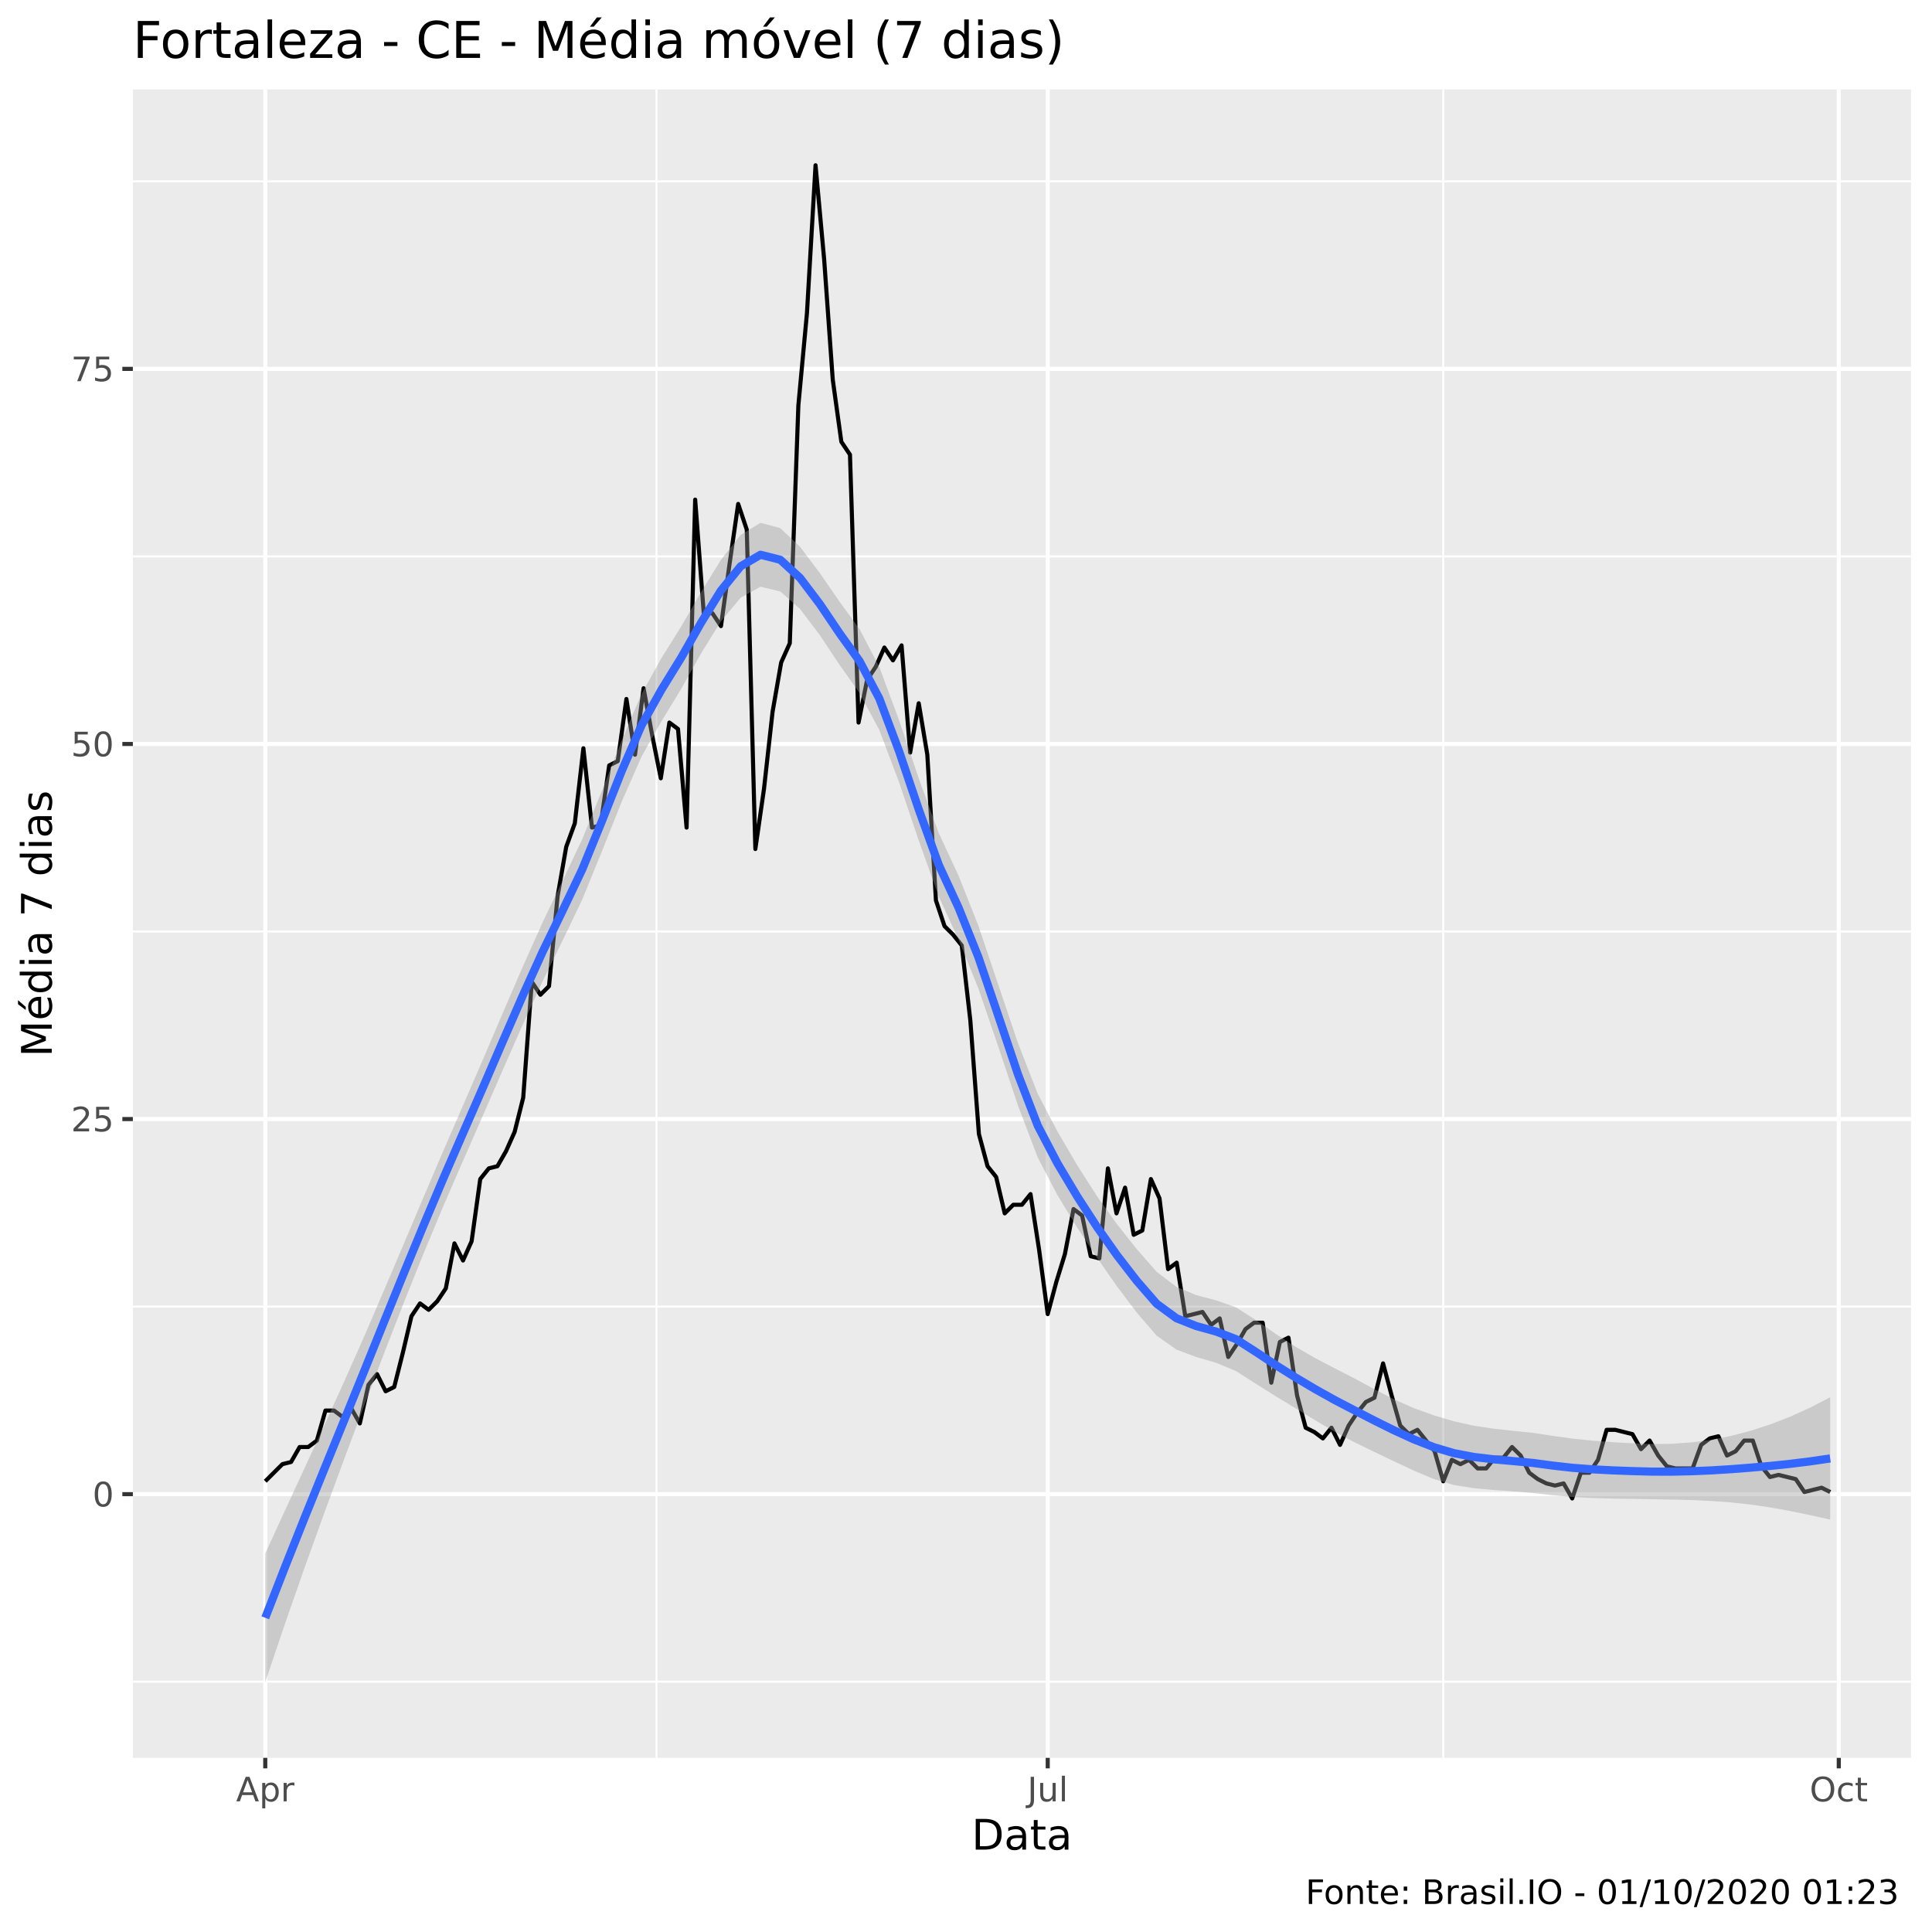
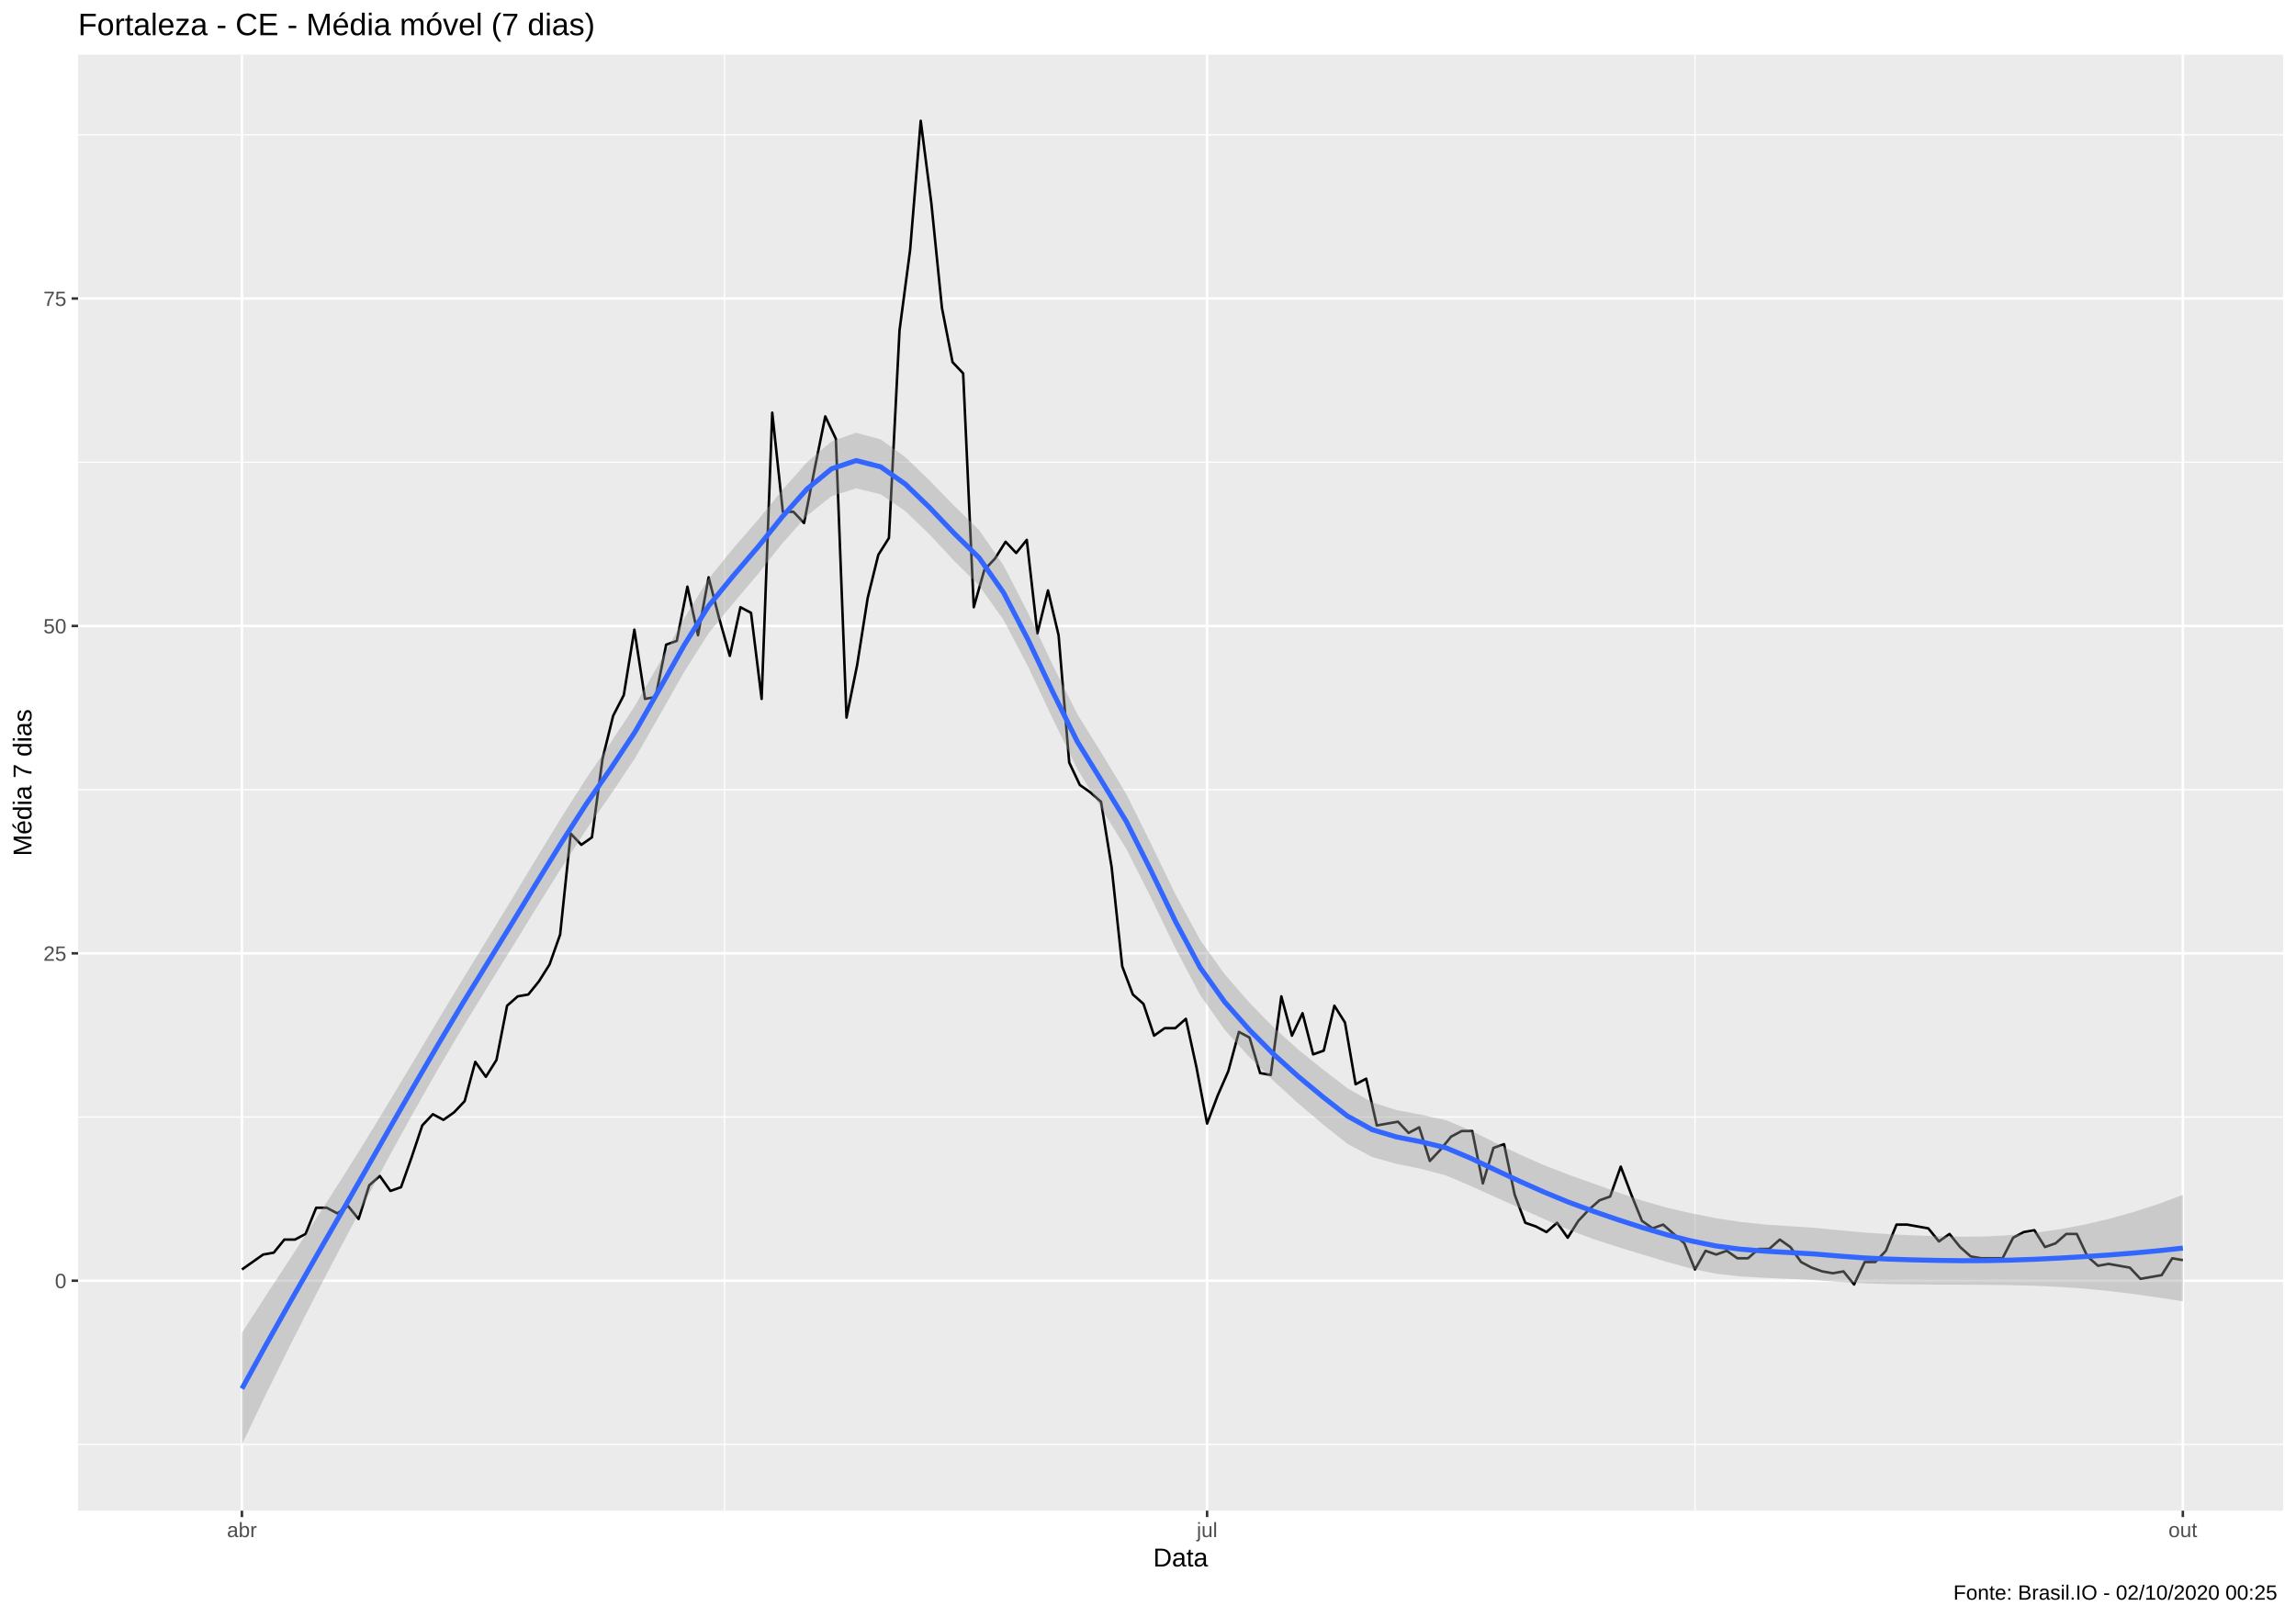
- <svg xmlns="http://www.w3.org/2000/svg" viewBox="0 0 504.00 504.00">
+ <svg xmlns="http://www.w3.org/2000/svg" viewBox="0 0 974.25 686.25">
  <defs>
    <style type="text/css">
    line, polyline, polygon, path, rect, circle {
      fill: none;
      stroke: #000000;
      stroke-linecap: round;
      stroke-linejoin: round;
      stroke-miterlimit: 10.00;
    }
  </style>
  </defs>
  <rect width="100%" height="100%" style="stroke: none; fill: #FFFFFF;" />
-   <rect x="0" y="0.00" width="504.00" height="504.00" style="stroke-width: 1.07; stroke: #FFFFFF; fill: #FFFFFF;" />
+   <rect x="0.00" y="0.00" width="974.25" height="686.25" style="stroke-width: 1.07; stroke: #FFFFFF; fill: #FFFFFF;" />
  <defs>
-     <clipPath id="cpMzQuNjZ8NDk4LjUyfDQ1OC41N3wyMy4zMw==">
-       <rect x="34.66" y="23.33" width="463.87" height="435.24" />
+     <clipPath id="cpMzMuMTN8OTY4Ljc3fDY0MS4xM3wyMy4xOQ==">
+       <rect x="33.13" y="23.19" width="935.64" height="617.94" />
    </clipPath>
  </defs>
-   <rect x="34.66" y="23.33" width="463.87" height="435.24" style="stroke-width: 1.07; stroke: none; fill: #EBEBEB;" clip-path="url(#cpMzQuNjZ8NDk4LjUyfDQ1OC41N3wyMy4zMw==)" />
-   <polyline points="34.66,438.70 498.52,438.70 " style="stroke-width: 0.53; stroke: #FFFFFF; stroke-linecap: butt;" clip-path="url(#cpMzQuNjZ8NDk4LjUyfDQ1OC41N3wyMy4zMw==)" />
-   <polyline points="34.66,340.85 498.52,340.85 " style="stroke-width: 0.53; stroke: #FFFFFF; stroke-linecap: butt;" clip-path="url(#cpMzQuNjZ8NDk4LjUyfDQ1OC41N3wyMy4zMw==)" />
-   <polyline points="34.66,243.00 498.52,243.00 " style="stroke-width: 0.53; stroke: #FFFFFF; stroke-linecap: butt;" clip-path="url(#cpMzQuNjZ8NDk4LjUyfDQ1OC41N3wyMy4zMw==)" />
-   <polyline points="34.66,145.15 498.52,145.15 " style="stroke-width: 0.53; stroke: #FFFFFF; stroke-linecap: butt;" clip-path="url(#cpMzQuNjZ8NDk4LjUyfDQ1OC41N3wyMy4zMw==)" />
-   <polyline points="34.66,47.30 498.52,47.30 " style="stroke-width: 0.53; stroke: #FFFFFF; stroke-linecap: butt;" clip-path="url(#cpMzQuNjZ8NDk4LjUyfDQ1OC41N3wyMy4zMw==)" />
-   <polyline points="171.26,458.57 171.26,23.33 " style="stroke-width: 0.53; stroke: #FFFFFF; stroke-linecap: butt;" clip-path="url(#cpMzQuNjZ8NDk4LjUyfDQ1OC41N3wyMy4zMw==)" />
-   <polyline points="376.50,458.57 376.50,23.33 " style="stroke-width: 0.53; stroke: #FFFFFF; stroke-linecap: butt;" clip-path="url(#cpMzQuNjZ8NDk4LjUyfDQ1OC41N3wyMy4zMw==)" />
-   <polyline points="34.66,389.78 498.52,389.78 " style="stroke-width: 1.07; stroke: #FFFFFF; stroke-linecap: butt;" clip-path="url(#cpMzQuNjZ8NDk4LjUyfDQ1OC41N3wyMy4zMw==)" />
-   <polyline points="34.66,291.93 498.52,291.93 " style="stroke-width: 1.07; stroke: #FFFFFF; stroke-linecap: butt;" clip-path="url(#cpMzQuNjZ8NDk4LjUyfDQ1OC41N3wyMy4zMw==)" />
-   <polyline points="34.66,194.08 498.52,194.08 " style="stroke-width: 1.07; stroke: #FFFFFF; stroke-linecap: butt;" clip-path="url(#cpMzQuNjZ8NDk4LjUyfDQ1OC41N3wyMy4zMw==)" />
-   <polyline points="34.66,96.23 498.52,96.23 " style="stroke-width: 1.07; stroke: #FFFFFF; stroke-linecap: butt;" clip-path="url(#cpMzQuNjZ8NDk4LjUyfDQ1OC41N3wyMy4zMw==)" />
-   <polyline points="69.20,458.57 69.20,23.33 " style="stroke-width: 1.07; stroke: #FFFFFF; stroke-linecap: butt;" clip-path="url(#cpMzQuNjZ8NDk4LjUyfDQ1OC41N3wyMy4zMw==)" />
-   <polyline points="273.32,458.57 273.32,23.33 " style="stroke-width: 1.07; stroke: #FFFFFF; stroke-linecap: butt;" clip-path="url(#cpMzQuNjZ8NDk4LjUyfDQ1OC41N3wyMy4zMw==)" />
-   <polyline points="479.68,458.57 479.68,23.33 " style="stroke-width: 1.07; stroke: #FFFFFF; stroke-linecap: butt;" clip-path="url(#cpMzQuNjZ8NDk4LjUyfDQ1OC41N3wyMy4zMw==)" />
-   <polyline points="69.20,386.42 73.68,381.95 75.93,381.39 78.17,377.48 80.41,377.48 82.66,375.80 84.90,367.97 87.14,367.97 89.39,369.65 91.63,367.41 93.87,371.33 96.12,361.26 98.36,358.47 100.60,362.94 102.84,361.82 105.09,352.88 107.33,343.37 109.57,340.02 111.82,341.69 114.06,339.46 116.30,336.10 118.55,324.36 120.79,328.83 123.03,323.80 125.28,307.58 127.52,304.79 129.76,304.23 132.00,300.32 134.25,295.28 136.49,286.34 138.73,256.14 140.98,259.50 143.22,257.26 145.46,233.78 147.71,220.92 149.95,214.77 152.19,195.20 154.43,215.89 156.68,215.33 158.92,199.67 161.16,198.55 163.41,182.34 165.65,196.88 167.89,179.54 170.14,191.84 172.38,203.03 174.62,188.49 176.87,190.17 179.11,215.89 181.35,130.34 183.59,159.97 185.84,159.97 188.08,163.33 190.32,147.11 192.57,131.46 194.81,138.17 197.05,221.48 199.30,205.82 201.54,185.69 203.78,172.83 206.03,167.80 208.27,105.74 210.51,81.69 212.75,43.11 215.00,67.71 217.24,99.03 219.48,115.24 221.73,118.60 223.97,188.49 226.21,177.31 228.46,173.95 230.70,168.92 232.94,172.27 235.19,168.36 237.43,196.32 239.67,183.46 241.91,196.88 244.16,234.90 246.40,241.61 248.64,243.84 250.89,246.64 253.13,266.21 255.37,295.84 257.62,304.23 259.86,307.03 262.10,316.53 264.34,314.29 266.59,314.29 268.83,311.50 271.07,326.04 273.32,342.81 275.56,334.42 277.80,327.15 280.05,315.41 282.29,317.09 284.53,327.71 286.78,328.27 289.02,304.79 291.26,316.53 293.50,309.82 295.75,322.12 297.99,321.00 300.23,307.58 302.48,312.62 304.72,331.07 306.96,329.39 309.21,343.37 311.45,342.81 313.69,342.25 315.94,345.61 318.18,343.93 320.42,353.99 322.66,350.64 324.91,346.72 327.15,345.05 329.39,345.05 331.64,360.70 333.88,350.08 336.12,348.96 338.37,364.06 340.61,372.45 342.85,373.56 345.10,375.24 347.34,372.45 349.58,376.92 351.82,371.89 354.07,368.53 356.31,365.74 358.55,364.62 360.80,355.67 363.04,364.06 365.28,371.89 367.53,374.12 369.77,373.00 372.01,375.80 374.25,378.60 376.50,386.42 378.74,380.83 380.98,381.95 383.23,380.83 385.47,383.07 387.71,383.07 389.96,380.27 392.20,380.27 394.44,377.48 396.69,379.71 398.93,384.19 401.17,385.86 403.41,386.98 405.66,387.54 407.90,386.98 410.14,390.90 412.39,384.19 414.63,384.19 416.87,380.83 419.12,373.00 421.36,373.00 423.60,373.56 425.85,374.12 428.09,378.04 430.33,375.80 432.57,379.71 434.82,382.51 437.06,383.07 439.30,383.07 441.55,383.07 443.79,376.92 446.03,375.24 448.28,374.68 450.52,379.71 452.76,378.60 455.01,375.80 457.25,375.80 459.49,382.51 461.73,385.31 463.98,384.75 466.22,385.31 468.46,385.86 470.71,389.22 472.95,388.66 475.19,388.10 477.44,389.22 " style="stroke-width: 1.07; stroke-linecap: butt;" clip-path="url(#cpMzQuNjZ8NDk4LjUyfDQ1OC41N3wyMy4zMw==)" />
-   <polygon points="69.20,405.26 74.37,393.98 79.53,382.80 84.70,371.59 89.87,360.21 95.04,348.55 100.20,336.55 105.37,324.39 110.54,312.18 115.71,300.07 120.87,288.18 126.04,276.24 131.21,264.13 136.38,252.16 141.54,240.64 146.71,229.87 151.88,218.93 157.05,206.22 162.21,193.07 167.38,181.00 172.55,171.67 177.72,163.39 182.88,154.47 188.05,146.07 193.22,139.53 198.39,136.39 203.56,137.77 208.72,142.66 213.89,149.52 219.06,157.03 224.23,164.12 229.39,174.01 234.56,187.94 239.73,203.21 244.90,217.34 250.06,228.44 255.23,241.50 260.40,256.83 265.57,272.14 270.73,285.37 275.90,295.24 281.07,304.06 286.24,312.14 291.40,319.38 296.57,325.88 301.74,331.78 306.91,335.71 312.07,337.86 317.24,339.22 322.41,341.03 327.58,344.34 332.74,347.93 337.91,351.29 343.08,354.28 348.25,356.98 353.41,359.62 358.58,362.43 363.75,365.10 368.92,367.37 374.08,369.23 379.25,370.76 384.42,371.91 389.59,372.70 394.75,373.26 399.92,373.79 405.09,374.58 410.26,375.29 415.43,375.82 420.59,376.21 425.76,376.50 430.93,376.70 436.10,376.64 441.26,376.28 446.43,375.60 451.60,374.58 456.77,373.22 461.93,371.54 467.10,369.53 472.27,367.18 477.44,364.49 477.44,396.42 472.27,395.27 467.10,394.20 461.93,393.27 456.77,392.50 451.60,391.94 446.43,391.56 441.26,391.32 436.10,391.19 430.93,391.10 425.76,391.01 420.59,390.93 415.43,390.79 410.26,390.52 405.09,390.07 399.92,389.49 394.75,389.05 389.59,388.69 384.42,388.22 379.25,387.39 374.08,385.85 368.92,383.68 363.75,381.25 358.58,378.78 353.41,376.28 348.25,373.55 343.08,370.49 337.91,367.34 332.74,364.20 327.58,360.96 322.41,357.65 317.24,355.51 312.07,354.00 306.91,352.07 301.74,348.44 296.57,342.44 291.40,335.58 286.24,328.20 281.07,320.33 275.90,311.85 270.73,301.99 265.57,288.44 260.40,272.98 255.23,257.87 250.06,245.11 244.90,233.89 239.73,219.44 234.56,204.11 229.39,190.45 224.23,180.80 219.06,173.51 213.89,165.70 208.72,158.87 203.56,154.29 198.39,153.06 193.22,155.91 188.05,162.11 182.88,170.48 177.72,179.68 172.55,188.18 167.38,197.33 162.21,209.08 157.05,222.03 151.88,234.68 146.71,245.47 141.54,256.00 136.38,267.27 131.21,278.99 126.04,290.87 120.87,302.63 115.71,314.50 110.54,326.89 105.37,339.76 100.20,353.02 95.04,366.62 89.87,380.40 84.70,394.41 79.53,408.75 74.37,423.51 69.20,438.79 " style="stroke-width: 0.00; stroke: none; fill: #999999; fill-opacity: 0.40;" clip-path="url(#cpMzQuNjZ8NDk4LjUyfDQ1OC41N3wyMy4zMw==)" />
-   <polyline points="69.20,405.26 74.37,393.98 79.53,382.80 84.70,371.59 89.87,360.21 95.04,348.55 100.20,336.55 105.37,324.39 110.54,312.18 115.71,300.07 120.87,288.18 126.04,276.24 131.21,264.13 136.38,252.16 141.54,240.64 146.71,229.87 151.88,218.93 157.05,206.22 162.21,193.07 167.38,181.00 172.55,171.67 177.72,163.39 182.88,154.47 188.05,146.07 193.22,139.53 198.39,136.39 203.56,137.77 208.72,142.66 213.89,149.52 219.06,157.03 224.23,164.12 229.39,174.01 234.56,187.94 239.73,203.21 244.90,217.34 250.06,228.44 255.23,241.50 260.40,256.83 265.57,272.14 270.73,285.37 275.90,295.24 281.07,304.06 286.24,312.14 291.40,319.38 296.57,325.88 301.74,331.78 306.91,335.71 312.07,337.86 317.24,339.22 322.41,341.03 327.58,344.34 332.74,347.93 337.91,351.29 343.08,354.28 348.25,356.98 353.41,359.62 358.58,362.43 363.75,365.10 368.92,367.37 374.08,369.23 379.25,370.76 384.42,371.91 389.59,372.70 394.75,373.26 399.92,373.79 405.09,374.58 410.26,375.29 415.43,375.82 420.59,376.21 425.76,376.50 430.93,376.70 436.10,376.64 441.26,376.28 446.43,375.60 451.60,374.58 456.77,373.22 461.93,371.54 467.10,369.53 472.27,367.18 477.44,364.49 " style="stroke-width: 2.13; stroke: none;" clip-path="url(#cpMzQuNjZ8NDk4LjUyfDQ1OC41N3wyMy4zMw==)" />
-   <polyline points="477.44,396.42 472.27,395.27 467.10,394.20 461.93,393.27 456.77,392.50 451.60,391.94 446.43,391.56 441.26,391.32 436.10,391.19 430.93,391.10 425.76,391.01 420.59,390.93 415.43,390.79 410.26,390.52 405.09,390.07 399.92,389.49 394.75,389.05 389.59,388.69 384.42,388.22 379.25,387.39 374.08,385.85 368.92,383.68 363.75,381.25 358.58,378.78 353.41,376.28 348.25,373.55 343.08,370.49 337.91,367.34 332.74,364.20 327.58,360.96 322.41,357.65 317.24,355.51 312.07,354.00 306.91,352.07 301.74,348.44 296.57,342.44 291.40,335.58 286.24,328.20 281.07,320.33 275.90,311.85 270.73,301.99 265.57,288.44 260.40,272.98 255.23,257.87 250.06,245.11 244.90,233.89 239.73,219.44 234.56,204.11 229.39,190.45 224.23,180.80 219.06,173.51 213.89,165.70 208.72,158.87 203.56,154.29 198.39,153.06 193.22,155.91 188.05,162.11 182.88,170.48 177.72,179.68 172.55,188.18 167.38,197.33 162.21,209.08 157.05,222.03 151.88,234.68 146.71,245.47 141.54,256.00 136.38,267.27 131.21,278.99 126.04,290.87 120.87,302.63 115.71,314.50 110.54,326.89 105.37,339.76 100.20,353.02 95.04,366.62 89.87,380.40 84.70,394.41 79.53,408.75 74.37,423.51 69.20,438.79 " style="stroke-width: 2.13; stroke: none;" clip-path="url(#cpMzQuNjZ8NDk4LjUyfDQ1OC41N3wyMy4zMw==)" />
-   <polyline points="69.20,422.03 74.37,408.74 79.53,395.77 84.70,383.00 89.87,370.31 95.04,357.58 100.20,344.79 105.37,332.07 110.54,319.54 115.71,307.28 120.87,295.41 126.04,283.56 131.21,271.56 136.38,259.71 141.54,248.32 146.71,237.67 151.88,226.81 157.05,214.13 162.21,201.07 167.38,189.17 172.55,179.93 177.72,171.54 182.88,162.47 188.05,154.09 193.22,147.72 198.39,144.72 203.56,146.03 208.72,150.77 213.89,157.61 219.06,165.27 224.23,172.46 229.39,182.23 234.56,196.02 239.73,211.32 244.90,225.62 250.06,236.78 255.23,249.68 260.40,264.91 265.57,280.29 270.73,293.68 275.90,303.55 281.07,312.20 286.24,320.17 291.40,327.48 296.57,334.16 301.74,340.11 306.91,343.89 312.07,345.93 317.24,347.36 322.41,349.34 327.58,352.65 332.74,356.06 337.91,359.31 343.08,362.38 348.25,365.26 353.41,367.95 358.58,370.61 363.75,373.17 368.92,375.53 374.08,377.54 379.25,379.08 384.42,380.07 389.59,380.69 394.75,381.15 399.92,381.64 405.09,382.33 410.26,382.91 415.43,383.30 420.59,383.57 425.76,383.76 430.93,383.90 436.10,383.91 441.26,383.80 446.43,383.58 451.60,383.26 456.77,382.86 461.93,382.40 467.10,381.86 472.27,381.22 477.44,380.46 " style="stroke-width: 2.13; stroke: #3366FF; stroke-linecap: butt;" clip-path="url(#cpMzQuNjZ8NDk4LjUyfDQ1OC41N3wyMy4zMw==)" />
+   <rect x="33.13" y="23.19" width="935.64" height="617.94" style="stroke-width: 1.07; stroke: none; fill: #EBEBEB;" clip-path="url(#cpMzMuMTN8OTY4Ljc3fDY0MS4xM3wyMy4xOQ==)" />
+   <polyline points="33.13,613.02 968.77,613.02 " style="stroke-width: 0.53; stroke: #FFFFFF; stroke-linecap: butt;" clip-path="url(#cpMzMuMTN8OTY4Ljc3fDY0MS4xM3wyMy4xOQ==)" />
+   <polyline points="33.13,474.07 968.77,474.07 " style="stroke-width: 0.53; stroke: #FFFFFF; stroke-linecap: butt;" clip-path="url(#cpMzMuMTN8OTY4Ljc3fDY0MS4xM3wyMy4xOQ==)" />
+   <polyline points="33.13,335.13 968.77,335.13 " style="stroke-width: 0.53; stroke: #FFFFFF; stroke-linecap: butt;" clip-path="url(#cpMzMuMTN8OTY4Ljc3fDY0MS4xM3wyMy4xOQ==)" />
+   <polyline points="33.13,196.18 968.77,196.18 " style="stroke-width: 0.53; stroke: #FFFFFF; stroke-linecap: butt;" clip-path="url(#cpMzMuMTN8OTY4Ljc3fDY0MS4xM3wyMy4xOQ==)" />
+   <polyline points="33.13,57.23 968.77,57.23 " style="stroke-width: 0.53; stroke: #FFFFFF; stroke-linecap: butt;" clip-path="url(#cpMzMuMTN8OTY4Ljc3fDY0MS4xM3wyMy4xOQ==)" />
+   <polyline points="307.43,641.13 307.43,23.19 " style="stroke-width: 0.53; stroke: #FFFFFF; stroke-linecap: butt;" clip-path="url(#cpMzMuMTN8OTY4Ljc3fDY0MS4xM3wyMy4xOQ==)" />
+   <polyline points="719.22,641.13 719.22,23.19 " style="stroke-width: 0.53; stroke: #FFFFFF; stroke-linecap: butt;" clip-path="url(#cpMzMuMTN8OTY4Ljc3fDY0MS4xM3wyMy4xOQ==)" />
+   <polyline points="33.13,543.55 968.77,543.55 " style="stroke-width: 1.07; stroke: #FFFFFF; stroke-linecap: butt;" clip-path="url(#cpMzMuMTN8OTY4Ljc3fDY0MS4xM3wyMy4xOQ==)" />
+   <polyline points="33.13,404.60 968.77,404.60 " style="stroke-width: 1.07; stroke: #FFFFFF; stroke-linecap: butt;" clip-path="url(#cpMzMuMTN8OTY4Ljc3fDY0MS4xM3wyMy4xOQ==)" />
+   <polyline points="33.13,265.65 968.77,265.65 " style="stroke-width: 1.07; stroke: #FFFFFF; stroke-linecap: butt;" clip-path="url(#cpMzMuMTN8OTY4Ljc3fDY0MS4xM3wyMy4xOQ==)" />
+   <polyline points="33.13,126.70 968.77,126.70 " style="stroke-width: 1.07; stroke: #FFFFFF; stroke-linecap: butt;" clip-path="url(#cpMzMuMTN8OTY4Ljc3fDY0MS4xM3wyMy4xOQ==)" />
+   <polyline points="102.66,641.13 102.66,23.19 " style="stroke-width: 1.07; stroke: #FFFFFF; stroke-linecap: butt;" clip-path="url(#cpMzMuMTN8OTY4Ljc3fDY0MS4xM3wyMy4xOQ==)" />
+   <polyline points="512.20,641.13 512.20,23.19 " style="stroke-width: 1.07; stroke: #FFFFFF; stroke-linecap: butt;" clip-path="url(#cpMzMuMTN8OTY4Ljc3fDY0MS4xM3wyMy4xOQ==)" />
+   <polyline points="926.24,641.13 926.24,23.19 " style="stroke-width: 1.07; stroke: #FFFFFF; stroke-linecap: butt;" clip-path="url(#cpMzMuMTN8OTY4Ljc3fDY0MS4xM3wyMy4xOQ==)" />
+   <polyline points="102.66,538.78 111.66,532.43 116.16,531.64 120.66,526.08 125.16,526.08 129.66,523.70 134.16,512.58 138.66,512.58 143.16,514.97 147.66,511.79 152.16,517.35 156.67,503.06 161.17,499.09 165.67,505.44 170.17,503.85 174.67,491.15 179.17,477.65 183.67,472.88 188.17,475.27 192.67,472.09 197.17,467.33 201.67,450.65 206.17,457.00 210.67,449.86 215.17,426.83 219.67,422.86 224.17,422.07 228.67,416.51 233.17,409.36 237.67,396.66 242.17,353.78 246.67,358.55 251.17,355.37 255.67,322.03 260.18,303.76 264.68,295.03 269.18,267.24 273.68,296.62 278.18,295.82 282.68,273.59 287.18,272.00 291.68,248.98 296.18,269.62 300.68,245.01 305.18,262.48 309.68,278.36 314.18,257.71 318.68,260.09 323.18,296.62 327.68,175.14 332.18,217.22 336.68,217.22 341.18,221.98 345.68,198.96 350.18,176.72 354.68,186.25 359.19,304.56 363.69,282.33 368.19,253.74 372.69,235.48 377.19,228.33 381.69,140.20 386.19,106.06 390.69,51.27 395.19,86.21 399.69,130.67 404.19,153.70 408.69,158.46 413.19,257.71 417.69,241.83 422.19,237.07 426.69,229.92 431.19,234.69 435.69,229.13 440.19,268.83 444.69,250.57 449.19,269.62 453.69,323.61 458.20,333.14 462.70,336.32 467.20,340.29 471.70,368.08 476.20,410.16 480.70,422.07 485.20,426.04 489.70,439.54 494.20,436.36 498.70,436.36 503.20,432.39 507.70,453.03 512.20,476.85 516.70,464.94 521.20,454.62 525.70,437.95 530.20,440.33 534.70,455.42 539.20,456.21 543.70,422.86 548.20,439.54 552.70,430.01 557.20,447.48 561.71,445.89 566.21,426.83 570.71,433.98 575.21,460.18 579.71,457.80 584.21,477.65 588.71,476.85 593.21,476.06 597.71,480.82 602.21,478.44 606.71,492.73 611.21,487.97 615.71,482.41 620.21,480.03 624.71,480.03 629.21,502.26 633.71,487.18 638.21,485.59 642.71,507.03 647.21,518.94 651.71,520.52 656.21,522.90 660.72,518.94 665.22,525.29 669.72,518.14 674.22,513.38 678.72,509.41 683.22,507.82 687.72,495.12 692.22,507.03 696.72,518.14 701.22,521.32 705.72,519.73 710.22,523.70 714.72,527.67 719.22,538.78 723.72,530.84 728.22,532.43 732.72,530.84 737.22,534.02 741.72,534.02 746.22,530.05 750.72,530.05 755.22,526.08 759.72,529.26 764.23,535.61 768.73,537.99 773.23,539.58 777.73,540.37 782.23,539.58 786.73,545.14 791.23,535.61 795.73,535.61 800.23,530.84 804.73,519.73 809.23,519.73 813.73,520.52 818.23,521.32 822.73,526.87 827.23,523.70 831.73,529.26 836.23,533.23 840.73,534.02 845.23,534.02 849.73,534.02 854.23,525.29 858.73,522.90 863.24,522.11 867.74,529.26 872.24,527.67 876.74,523.70 881.24,523.70 885.74,533.23 890.24,537.20 894.74,536.40 899.24,537.20 903.74,537.99 908.24,542.75 912.74,541.96 917.24,541.17 921.74,534.02 926.24,534.81 " style="stroke-width: 1.07; stroke-linecap: butt;" clip-path="url(#cpMzMuMTN8OTY4Ljc3fDY0MS4xM3wyMy4xOQ==)" />
+   <polygon points="102.66,565.64 113.08,549.51 123.51,533.54 133.94,517.52 144.36,501.27 154.79,484.59 165.21,467.45 175.64,450.07 186.06,432.64 196.49,415.35 206.91,398.40 217.34,381.33 227.76,364.04 238.19,346.98 248.61,330.59 259.04,315.33 269.46,299.48 279.89,281.19 290.31,262.46 300.74,245.53 311.16,232.69 321.59,220.68 332.01,207.94 342.44,196.16 352.86,187.33 363.29,183.66 373.71,186.48 384.14,194.00 394.56,204.05 404.99,214.78 415.41,224.90 425.84,239.96 436.26,260.18 446.69,282.23 457.11,303.04 467.54,319.81 477.96,337.08 488.39,358.09 498.81,379.65 509.24,398.88 519.66,413.45 530.09,425.47 540.51,436.13 550.94,445.49 561.36,453.88 571.79,461.88 582.21,467.82 592.64,471.12 603.06,473.10 613.49,475.40 623.91,479.72 634.34,484.90 644.76,489.93 655.19,494.50 665.61,498.54 676.04,502.26 686.46,506.03 696.89,509.57 707.31,512.54 717.74,514.96 728.16,517.03 738.59,518.61 749.01,519.69 759.44,520.41 769.87,521.09 780.29,522.10 790.72,523.06 801.14,523.77 811.57,524.28 821.99,524.64 832.42,524.86 842.84,524.74 853.27,524.19 863.69,523.17 874.12,521.68 884.54,519.71 894.97,517.28 905.39,514.37 915.82,510.98 926.24,507.12 926.24,552.27 915.82,550.68 905.39,549.21 894.97,547.93 884.54,546.91 874.12,546.17 863.69,545.69 853.27,545.42 842.84,545.29 832.42,545.23 821.99,545.18 811.57,545.11 801.14,544.96 790.72,544.63 780.29,544.04 769.87,543.30 759.44,542.77 749.01,542.32 738.59,541.73 728.16,540.57 717.74,538.43 707.31,535.55 696.89,532.41 686.46,529.22 676.04,525.84 665.61,521.90 655.19,517.36 644.76,512.65 634.34,507.98 623.91,503.26 613.49,498.84 603.06,496.08 592.64,493.97 582.21,491.04 571.79,485.47 561.36,477.20 550.94,468.32 540.51,458.86 530.09,448.59 519.66,437.01 509.24,422.29 498.81,402.60 488.39,380.95 477.96,360.34 467.54,343.40 457.11,326.33 446.69,305.04 436.26,282.93 425.84,263.12 415.41,248.47 404.99,238.15 394.56,226.98 384.14,216.88 373.71,209.78 363.29,207.26 352.86,210.56 342.44,218.88 332.01,230.55 321.59,243.66 311.16,256.01 300.74,268.66 290.31,285.15 279.89,303.57 269.46,321.75 259.04,337.41 248.61,352.34 238.19,368.37 227.76,385.07 217.34,402.04 206.91,418.85 196.49,435.76 186.06,453.42 175.64,471.76 165.21,490.68 154.79,510.08 144.36,529.74 133.94,549.73 123.51,570.19 113.08,591.25 102.66,613.04 " style="stroke-width: 0.00; stroke: none; fill: #999999; fill-opacity: 0.40;" clip-path="url(#cpMzMuMTN8OTY4Ljc3fDY0MS4xM3wyMy4xOQ==)" />
+   <polyline points="102.66,565.64 113.08,549.51 123.51,533.54 133.94,517.52 144.36,501.27 154.79,484.59 165.21,467.45 175.64,450.07 186.06,432.64 196.49,415.35 206.91,398.40 217.34,381.33 227.76,364.04 238.19,346.98 248.61,330.59 259.04,315.33 269.46,299.48 279.89,281.19 290.31,262.46 300.74,245.53 311.16,232.69 321.59,220.68 332.01,207.94 342.44,196.16 352.86,187.33 363.29,183.66 373.71,186.48 384.14,194.00 394.56,204.05 404.99,214.78 415.41,224.90 425.84,239.96 436.26,260.18 446.69,282.23 457.11,303.04 467.54,319.81 477.96,337.08 488.39,358.09 498.81,379.65 509.24,398.88 519.66,413.45 530.09,425.47 540.51,436.13 550.94,445.49 561.36,453.88 571.79,461.88 582.21,467.82 592.64,471.12 603.06,473.10 613.49,475.40 623.91,479.72 634.34,484.90 644.76,489.93 655.19,494.50 665.61,498.54 676.04,502.26 686.46,506.03 696.89,509.57 707.31,512.54 717.74,514.96 728.16,517.03 738.59,518.61 749.01,519.69 759.44,520.41 769.87,521.09 780.29,522.10 790.72,523.06 801.14,523.77 811.57,524.28 821.99,524.64 832.42,524.86 842.84,524.74 853.27,524.19 863.69,523.17 874.12,521.68 884.54,519.71 894.97,517.28 905.39,514.37 915.82,510.98 926.24,507.12 " style="stroke-width: 2.13; stroke: none;" clip-path="url(#cpMzMuMTN8OTY4Ljc3fDY0MS4xM3wyMy4xOQ==)" />
+   <polyline points="926.24,552.27 915.82,550.68 905.39,549.21 894.97,547.93 884.54,546.91 874.12,546.17 863.69,545.69 853.27,545.42 842.84,545.29 832.42,545.23 821.99,545.18 811.57,545.11 801.14,544.96 790.72,544.63 780.29,544.04 769.87,543.30 759.44,542.77 749.01,542.32 738.59,541.73 728.16,540.57 717.74,538.43 707.31,535.55 696.89,532.41 686.46,529.22 676.04,525.84 665.61,521.90 655.19,517.36 644.76,512.65 634.34,507.98 623.91,503.26 613.49,498.84 603.06,496.08 592.64,493.97 582.21,491.04 571.79,485.47 561.36,477.20 550.94,468.32 540.51,458.86 530.09,448.59 519.66,437.01 509.24,422.29 498.81,402.60 488.39,380.95 477.96,360.34 467.54,343.40 457.11,326.33 446.69,305.04 436.26,282.93 425.84,263.12 415.41,248.47 404.99,238.15 394.56,226.98 384.14,216.88 373.71,209.78 363.29,207.26 352.86,210.56 342.44,218.88 332.01,230.55 321.59,243.66 311.16,256.01 300.74,268.66 290.31,285.15 279.89,303.57 269.46,321.75 259.04,337.41 248.61,352.34 238.19,368.37 227.76,385.07 217.34,402.04 206.91,418.85 196.49,435.76 186.06,453.42 175.64,471.76 165.21,490.68 154.79,510.08 144.36,529.74 133.94,549.73 123.51,570.19 113.08,591.25 102.66,613.04 " style="stroke-width: 2.13; stroke: none;" clip-path="url(#cpMzMuMTN8OTY4Ljc3fDY0MS4xM3wyMy4xOQ==)" />
+   <polyline points="102.66,589.34 113.08,570.38 123.51,551.86 133.94,533.63 144.36,515.51 154.79,497.33 165.21,479.06 175.64,460.91 186.06,443.03 196.49,425.56 206.91,408.63 217.34,391.68 227.76,374.56 238.19,357.67 248.61,341.46 259.04,326.37 269.46,310.62 279.89,292.38 290.31,273.81 300.74,257.09 311.16,244.35 321.59,232.17 332.01,219.24 342.44,207.52 352.86,198.95 363.29,195.46 373.71,198.13 384.14,205.44 394.56,215.51 404.99,226.47 415.41,236.68 425.84,251.54 436.26,271.55 446.69,293.64 457.11,314.69 467.54,331.61 477.96,348.71 488.39,369.52 498.81,391.12 509.24,410.59 519.66,425.23 530.09,437.03 540.51,447.50 550.94,456.90 561.36,465.54 571.79,473.68 582.21,479.43 592.64,482.55 603.06,484.59 613.49,487.12 623.91,491.49 634.34,496.44 644.76,501.29 655.19,505.93 665.61,510.22 676.04,514.05 686.46,517.62 696.89,520.99 707.31,524.05 717.74,526.69 728.16,528.80 738.59,530.17 749.01,531.01 759.44,531.59 769.87,532.19 780.29,533.07 790.72,533.84 801.14,534.36 811.57,534.69 821.99,534.91 832.42,535.05 842.84,535.01 853.27,534.80 863.69,534.43 874.12,533.92 884.54,533.31 894.97,532.61 905.39,531.79 915.82,530.83 926.24,529.70 " style="stroke-width: 2.13; stroke: #3366FF; stroke-linecap: butt;" clip-path="url(#cpMzMuMTN8OTY4Ljc3fDY0MS4xM3wyMy4xOQ==)" />
  <defs>
-     <clipPath id="cpMC4wMHw1MDQuMDB8NTA0LjAwfDAuMDA=">
-       <rect x="0.00" y="0.00" width="504.00" height="504.00" />
+     <clipPath id="cpMC4wMHw5NzQuMjV8Njg2LjI1fDAuMDA=">
+       <rect x="0.00" y="0.00" width="974.25" height="686.25" />
    </clipPath>
  </defs>
-   <g clip-path="url(#cpMC4wMHw1MDQuMDB8NTA0LjAwfDAuMDA=)">
-     <text x="24.13" y="392.99" style="font-size: 8.80px; fill: #4D4D4D; font-family: DejaVu Sans;" textLength="5.60px" lengthAdjust="spacingAndGlyphs">0</text>
+   <g clip-path="url(#cpMC4wMHw5NzQuMjV8Njg2LjI1fDAuMDA=)">
+     <text x="23.30" y="546.70" style="font-size: 8.80px; fill: #4D4D4D; font-family: Arial;" textLength="4.89px" lengthAdjust="spacingAndGlyphs">0</text>
  </g>
-   <g clip-path="url(#cpMC4wMHw1MDQuMDB8NTA0LjAwfDAuMDA=)">
-     <text x="18.53" y="295.14" style="font-size: 8.80px; fill: #4D4D4D; font-family: DejaVu Sans;" textLength="11.20px" lengthAdjust="spacingAndGlyphs">25</text>
+   <g clip-path="url(#cpMC4wMHw5NzQuMjV8Njg2LjI1fDAuMDA=)">
+     <text x="18.41" y="407.75" style="font-size: 8.80px; fill: #4D4D4D; font-family: Arial;" textLength="9.79px" lengthAdjust="spacingAndGlyphs">25</text>
  </g>
-   <g clip-path="url(#cpMC4wMHw1MDQuMDB8NTA0LjAwfDAuMDA=)">
-     <text x="18.53" y="197.29" style="font-size: 8.80px; fill: #4D4D4D; font-family: DejaVu Sans;" textLength="11.20px" lengthAdjust="spacingAndGlyphs">50</text>
+   <g clip-path="url(#cpMC4wMHw5NzQuMjV8Njg2LjI1fDAuMDA=)">
+     <text x="18.41" y="268.80" style="font-size: 8.80px; fill: #4D4D4D; font-family: Arial;" textLength="9.79px" lengthAdjust="spacingAndGlyphs">50</text>
  </g>
-   <g clip-path="url(#cpMC4wMHw1MDQuMDB8NTA0LjAwfDAuMDA=)">
-     <text x="18.53" y="99.44" style="font-size: 8.80px; fill: #4D4D4D; font-family: DejaVu Sans;" textLength="11.20px" lengthAdjust="spacingAndGlyphs">75</text>
+   <g clip-path="url(#cpMC4wMHw5NzQuMjV8Njg2LjI1fDAuMDA=)">
+     <text x="18.41" y="129.85" style="font-size: 8.80px; fill: #4D4D4D; font-family: Arial;" textLength="9.79px" lengthAdjust="spacingAndGlyphs">75</text>
  </g>
-   <polyline points="31.92,389.78 34.66,389.78 " style="stroke-width: 1.07; stroke: #333333; stroke-linecap: butt;" clip-path="url(#cpMC4wMHw1MDQuMDB8NTA0LjAwfDAuMDA=)" />
-   <polyline points="31.92,291.93 34.66,291.93 " style="stroke-width: 1.07; stroke: #333333; stroke-linecap: butt;" clip-path="url(#cpMC4wMHw1MDQuMDB8NTA0LjAwfDAuMDA=)" />
-   <polyline points="31.92,194.08 34.66,194.08 " style="stroke-width: 1.07; stroke: #333333; stroke-linecap: butt;" clip-path="url(#cpMC4wMHw1MDQuMDB8NTA0LjAwfDAuMDA=)" />
-   <polyline points="31.92,96.23 34.66,96.23 " style="stroke-width: 1.07; stroke: #333333; stroke-linecap: butt;" clip-path="url(#cpMC4wMHw1MDQuMDB8NTA0LjAwfDAuMDA=)" />
-   <polyline points="69.20,461.31 69.20,458.57 " style="stroke-width: 1.07; stroke: #333333; stroke-linecap: butt;" clip-path="url(#cpMC4wMHw1MDQuMDB8NTA0LjAwfDAuMDA=)" />
-   <polyline points="273.32,461.31 273.32,458.57 " style="stroke-width: 1.07; stroke: #333333; stroke-linecap: butt;" clip-path="url(#cpMC4wMHw1MDQuMDB8NTA0LjAwfDAuMDA=)" />
-   <polyline points="479.68,461.31 479.68,458.57 " style="stroke-width: 1.07; stroke: #333333; stroke-linecap: butt;" clip-path="url(#cpMC4wMHw1MDQuMDB8NTA0LjAwfDAuMDA=)" />
-   <g clip-path="url(#cpMC4wMHw1MDQuMDB8NTA0LjAwfDAuMDA=)">
-     <text x="61.59" y="469.92" style="font-size: 8.80px; fill: #4D4D4D; font-family: DejaVu Sans;" textLength="15.22px" lengthAdjust="spacingAndGlyphs">Apr</text>
+   <polyline points="30.39,543.55 33.13,543.55 " style="stroke-width: 1.07; stroke: #333333; stroke-linecap: butt;" clip-path="url(#cpMC4wMHw5NzQuMjV8Njg2LjI1fDAuMDA=)" />
+   <polyline points="30.39,404.60 33.13,404.60 " style="stroke-width: 1.07; stroke: #333333; stroke-linecap: butt;" clip-path="url(#cpMC4wMHw5NzQuMjV8Njg2LjI1fDAuMDA=)" />
+   <polyline points="30.39,265.65 33.13,265.65 " style="stroke-width: 1.07; stroke: #333333; stroke-linecap: butt;" clip-path="url(#cpMC4wMHw5NzQuMjV8Njg2LjI1fDAuMDA=)" />
+   <polyline points="30.39,126.70 33.13,126.70 " style="stroke-width: 1.07; stroke: #333333; stroke-linecap: butt;" clip-path="url(#cpMC4wMHw5NzQuMjV8Njg2LjI1fDAuMDA=)" />
+   <polyline points="102.66,643.87 102.66,641.13 " style="stroke-width: 1.07; stroke: #333333; stroke-linecap: butt;" clip-path="url(#cpMC4wMHw5NzQuMjV8Njg2LjI1fDAuMDA=)" />
+   <polyline points="512.20,643.87 512.20,641.13 " style="stroke-width: 1.07; stroke: #333333; stroke-linecap: butt;" clip-path="url(#cpMC4wMHw5NzQuMjV8Njg2LjI1fDAuMDA=)" />
+   <polyline points="926.24,643.87 926.24,641.13 " style="stroke-width: 1.07; stroke: #333333; stroke-linecap: butt;" clip-path="url(#cpMC4wMHw5NzQuMjV8Njg2LjI1fDAuMDA=)" />
+   <g clip-path="url(#cpMC4wMHw5NzQuMjV8Njg2LjI1fDAuMDA=)">
+     <text x="96.30" y="652.36" style="font-size: 8.80px; fill: #4D4D4D; font-family: Arial;" textLength="12.72px" lengthAdjust="spacingAndGlyphs">abr</text>
  </g>
-   <g clip-path="url(#cpMC4wMHw1MDQuMDB8NTA0LjAwfDAuMDA=)">
-     <text x="268.01" y="469.92" style="font-size: 8.80px; fill: #4D4D4D; font-family: DejaVu Sans;" textLength="10.62px" lengthAdjust="spacingAndGlyphs">Jul</text>
+   <g clip-path="url(#cpMC4wMHw5NzQuMjV8Njg2LjI1fDAuMDA=)">
+     <text x="507.80" y="652.36" style="font-size: 8.80px; fill: #4D4D4D; font-family: Arial;" textLength="8.80px" lengthAdjust="spacingAndGlyphs">jul</text>
  </g>
-   <g clip-path="url(#cpMC4wMHw1MDQuMDB8NTA0LjAwfDAuMDA=)">
-     <text x="472.07" y="469.92" style="font-size: 8.80px; fill: #4D4D4D; font-family: DejaVu Sans;" textLength="15.22px" lengthAdjust="spacingAndGlyphs">Oct</text>
+   <g clip-path="url(#cpMC4wMHw5NzQuMjV8Njg2LjI1fDAuMDA=)">
+     <text x="920.12" y="652.36" style="font-size: 8.80px; fill: #4D4D4D; font-family: Arial;" textLength="12.23px" lengthAdjust="spacingAndGlyphs">out</text>
  </g>
-   <g clip-path="url(#cpMC4wMHw1MDQuMDB8NTA0LjAwfDAuMDA=)">
-     <text x="253.46" y="482.51" style="font-size: 11.00px; font-family: DejaVu Sans;" textLength="26.26px" lengthAdjust="spacingAndGlyphs">Data</text>
+   <g clip-path="url(#cpMC4wMHw5NzQuMjV8Njg2LjI1fDAuMDA=)">
+     <text x="489.33" y="664.82" style="font-size: 11.00px; font-family: Arial;" textLength="23.24px" lengthAdjust="spacingAndGlyphs">Data</text>
  </g>
-   <g clip-path="url(#cpMC4wMHw1MDQuMDB8NTA0LjAwfDAuMDA=)">
-     <text transform="translate(13.50,275.72) rotate(-90)" style="font-size: 11.00px; font-family: DejaVu Sans;" textLength="69.54px" lengthAdjust="spacingAndGlyphs">Média 7 dias</text>
+   <g clip-path="url(#cpMC4wMHw5NzQuMjV8Njg2LjI1fDAuMDA=)">
+     <text transform="translate(13.35,363.34) rotate(-90)" style="font-size: 11.00px; font-family: Arial;" textLength="62.37px" lengthAdjust="spacingAndGlyphs">Média 7 dias</text>
  </g>
-   <g clip-path="url(#cpMC4wMHw1MDQuMDB8NTA0LjAwfDAuMDA=)">
-     <text x="34.66" y="15.10" style="font-size: 13.20px; font-family: DejaVu Sans;" textLength="243.51px" lengthAdjust="spacingAndGlyphs">Fortaleza - CE - Média móvel (7 dias)</text>
+   <g clip-path="url(#cpMC4wMHw5NzQuMjV8Njg2LjI1fDAuMDA=)">
+     <text x="33.13" y="14.93" style="font-size: 13.20px; font-family: Arial;" textLength="219.33px" lengthAdjust="spacingAndGlyphs">Fortaleza - CE - Média móvel (7 dias)</text>
  </g>
-   <g clip-path="url(#cpMC4wMHw1MDQuMDB8NTA0LjAwfDAuMDA=)">
-     <text x="340.58" y="496.69" style="font-size: 8.80px; font-family: DejaVu Sans;" textLength="157.94px" lengthAdjust="spacingAndGlyphs">Fonte: Brasil.IO -  01/10/2020 01:23</text>
+   <g clip-path="url(#cpMC4wMHw5NzQuMjV8Njg2LjI1fDAuMDA=)">
+     <text x="828.86" y="678.92" style="font-size: 8.80px; font-family: Arial;" textLength="139.91px" lengthAdjust="spacingAndGlyphs">Fonte: Brasil.IO -  02/10/2020 00:25</text>
  </g>
</svg>
